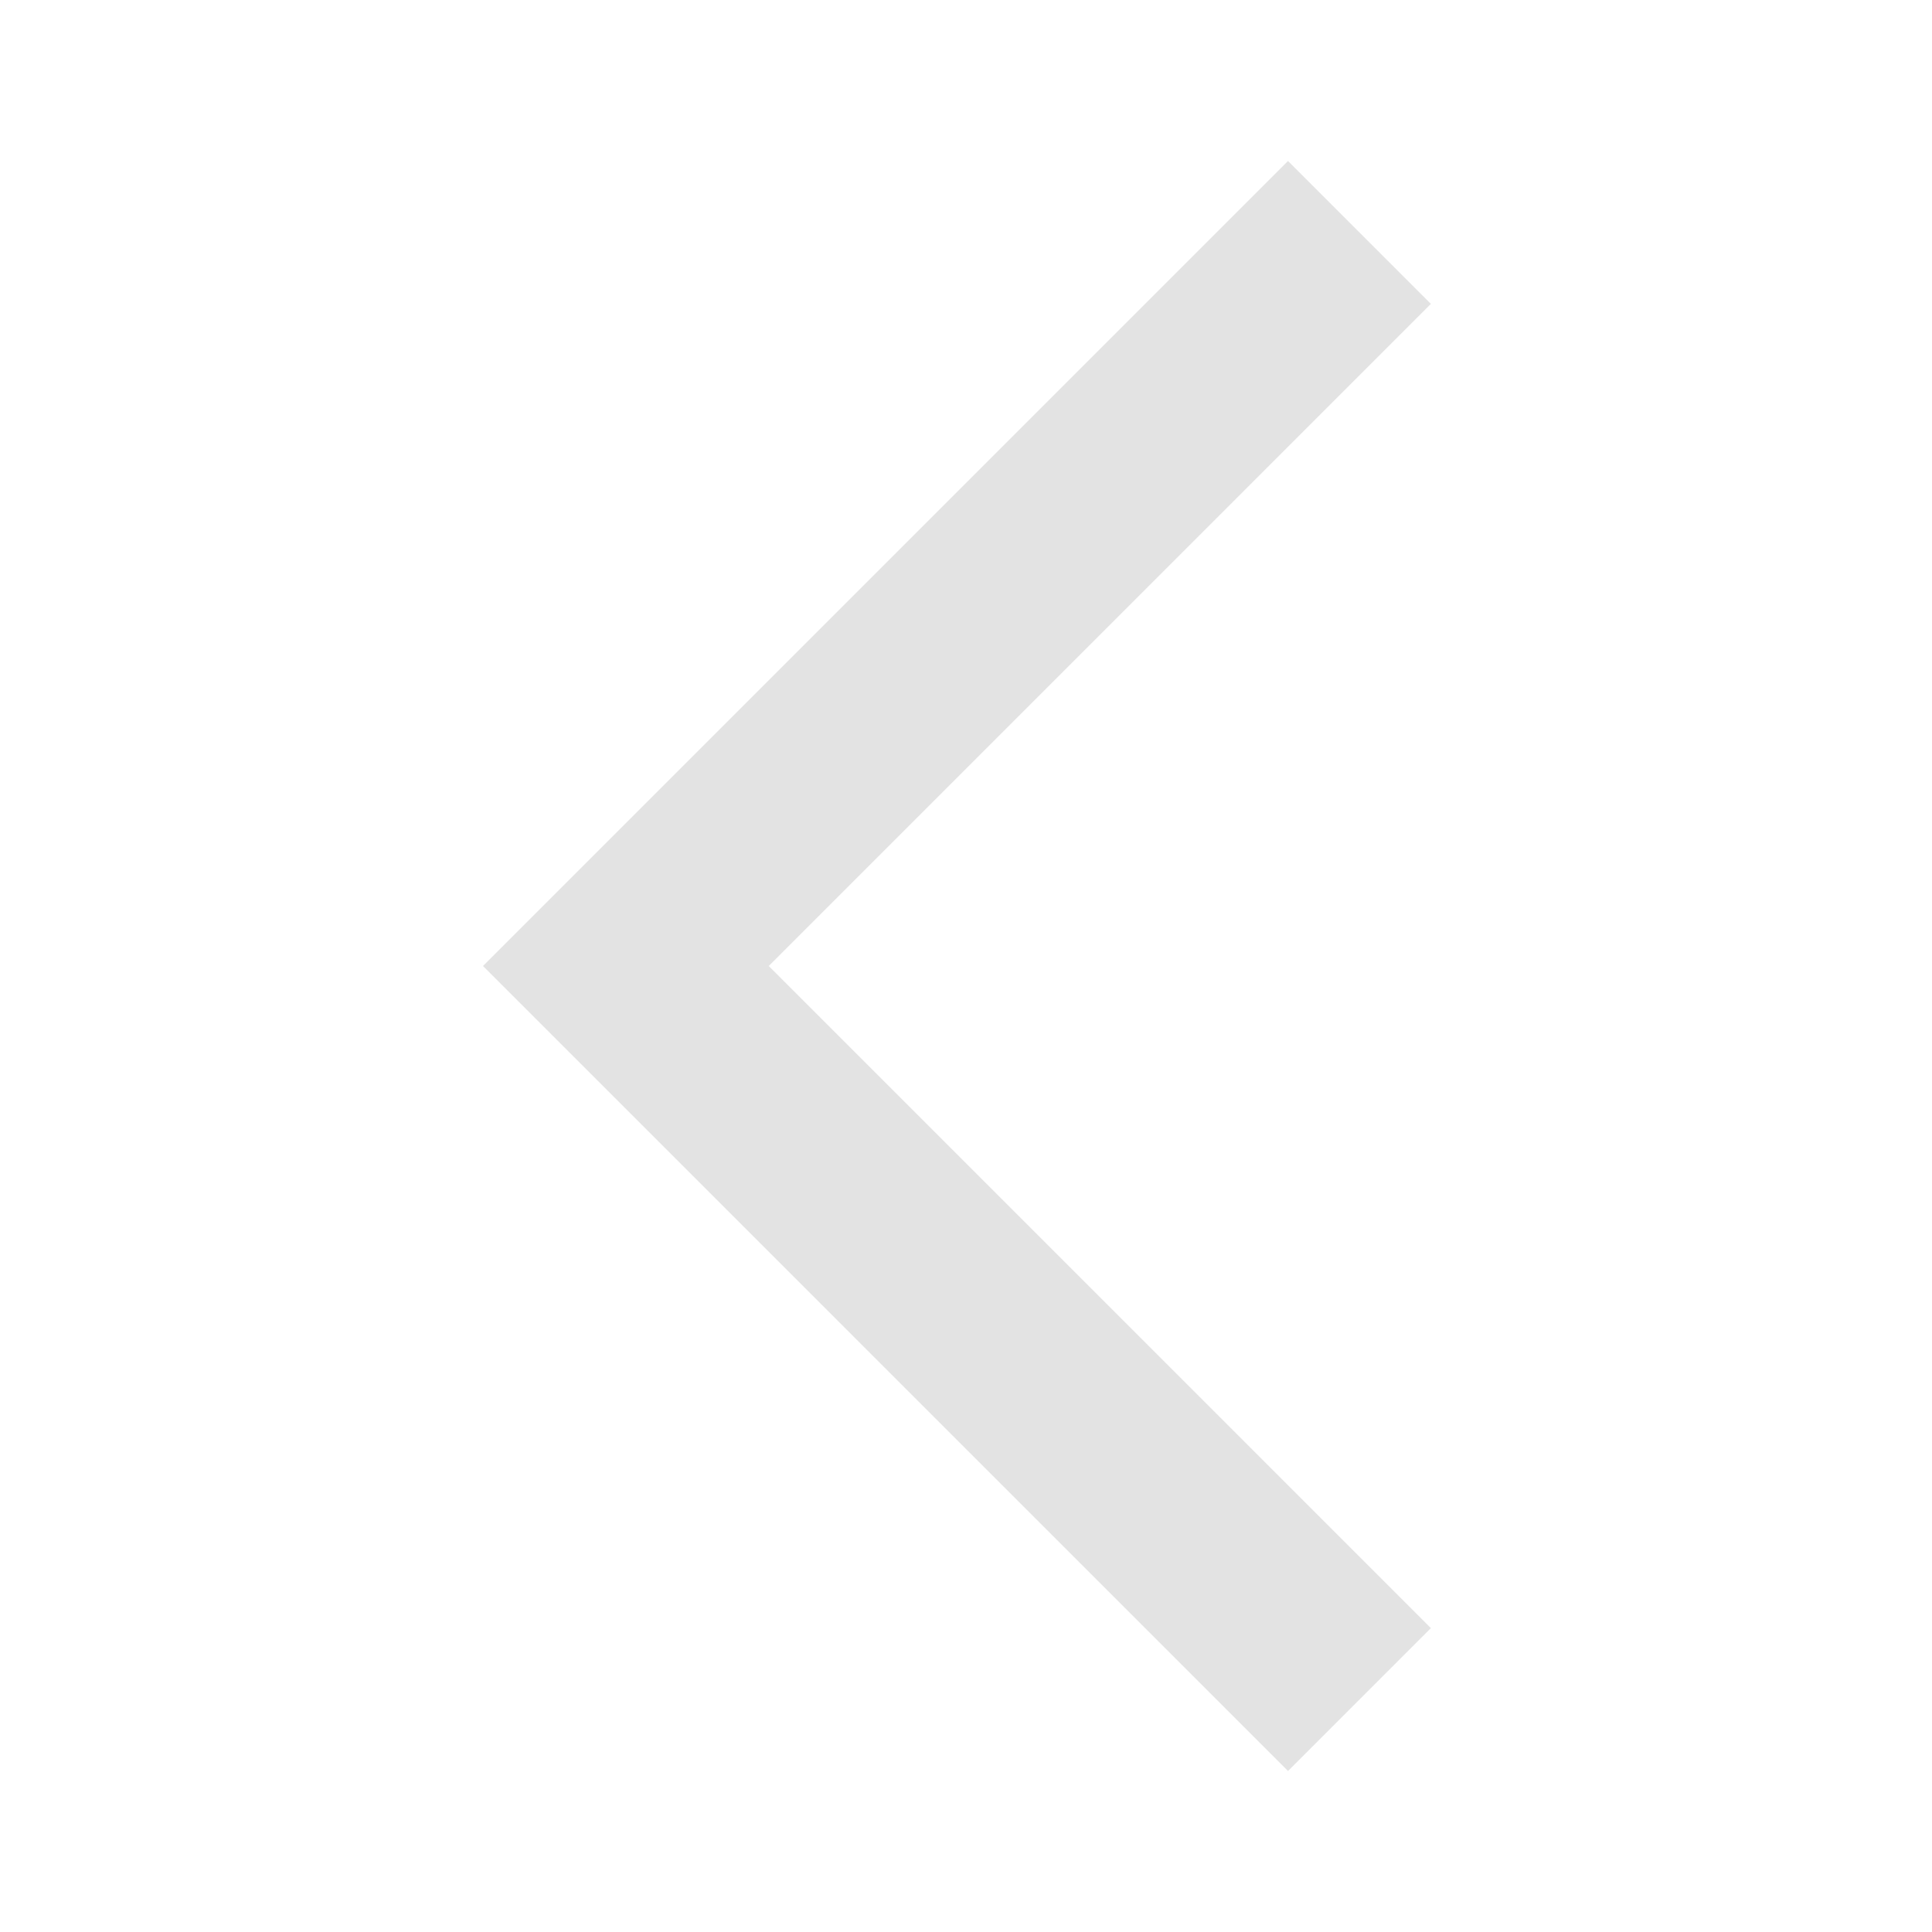
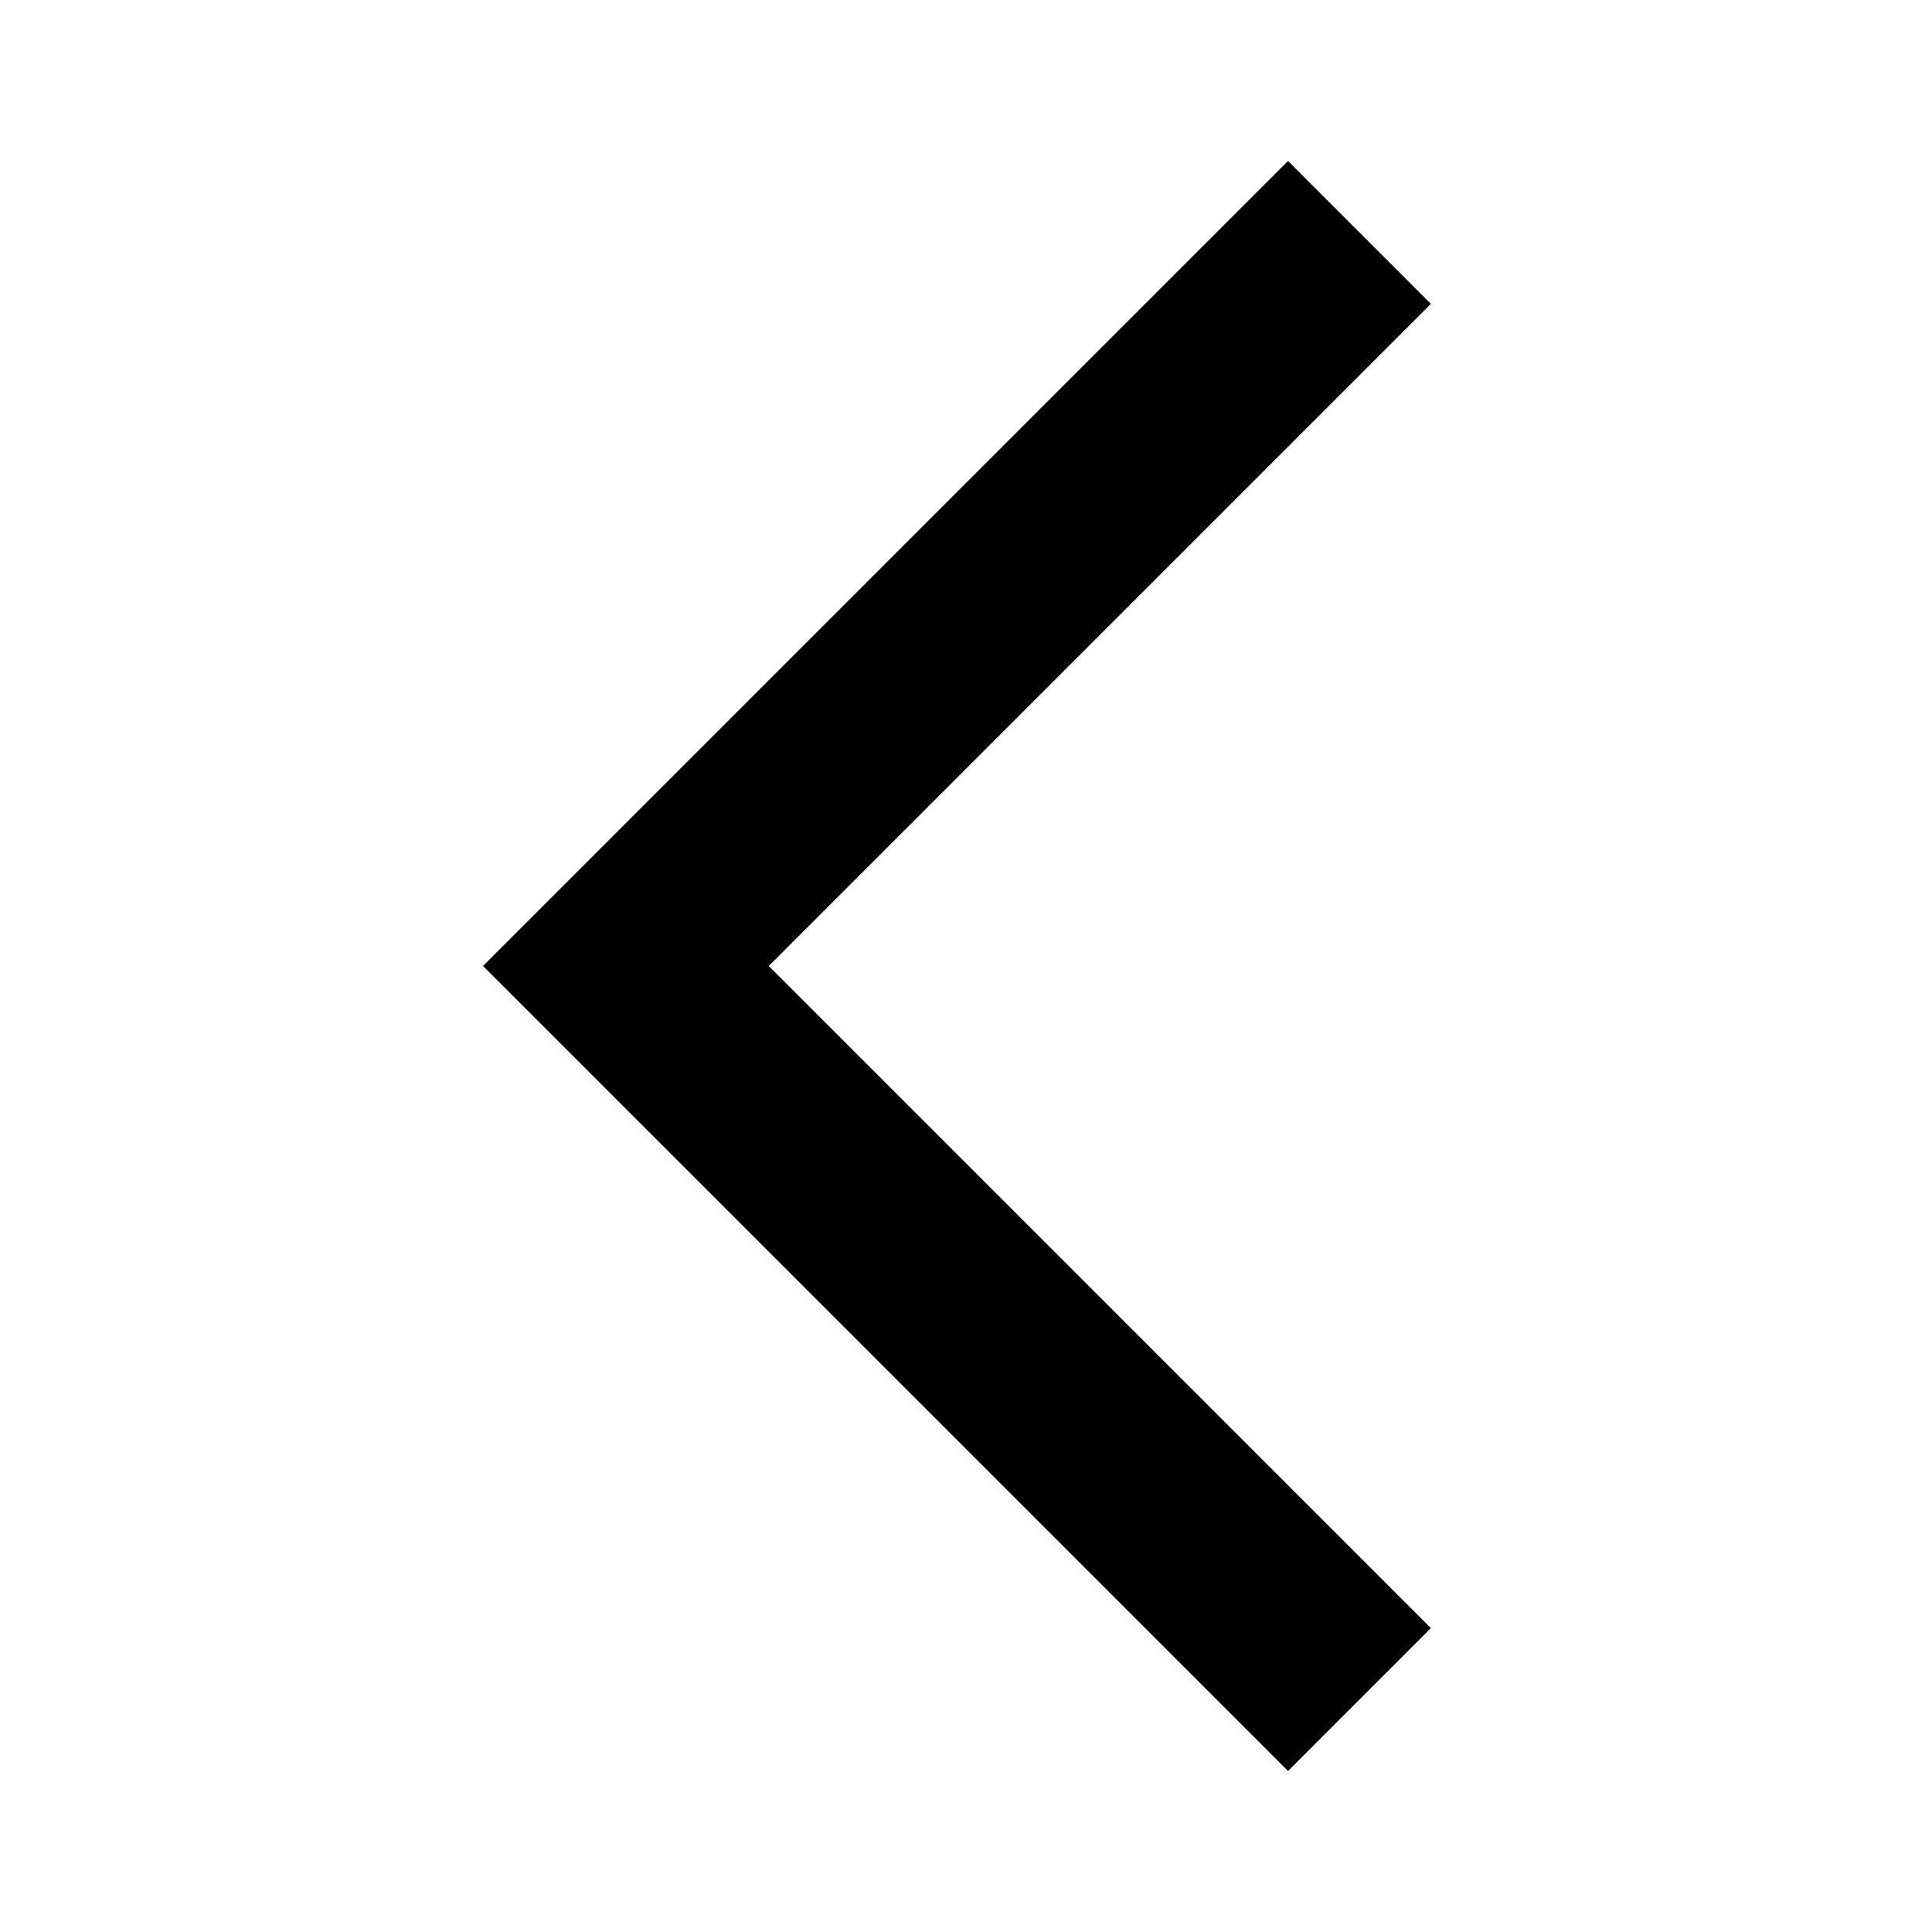
- <svg xmlns="http://www.w3.org/2000/svg" height="24px" viewBox="0 -960 960 960" width="24px" fill="#e3e3e3">
+ <svg xmlns="http://www.w3.org/2000/svg" height="24px" viewBox="0 -960 960 960" width="24px" fill="currentColor">
  <path d="M640-80 240-480l400-400 71 71-329 329 329 329-71 71Z" />
</svg>
